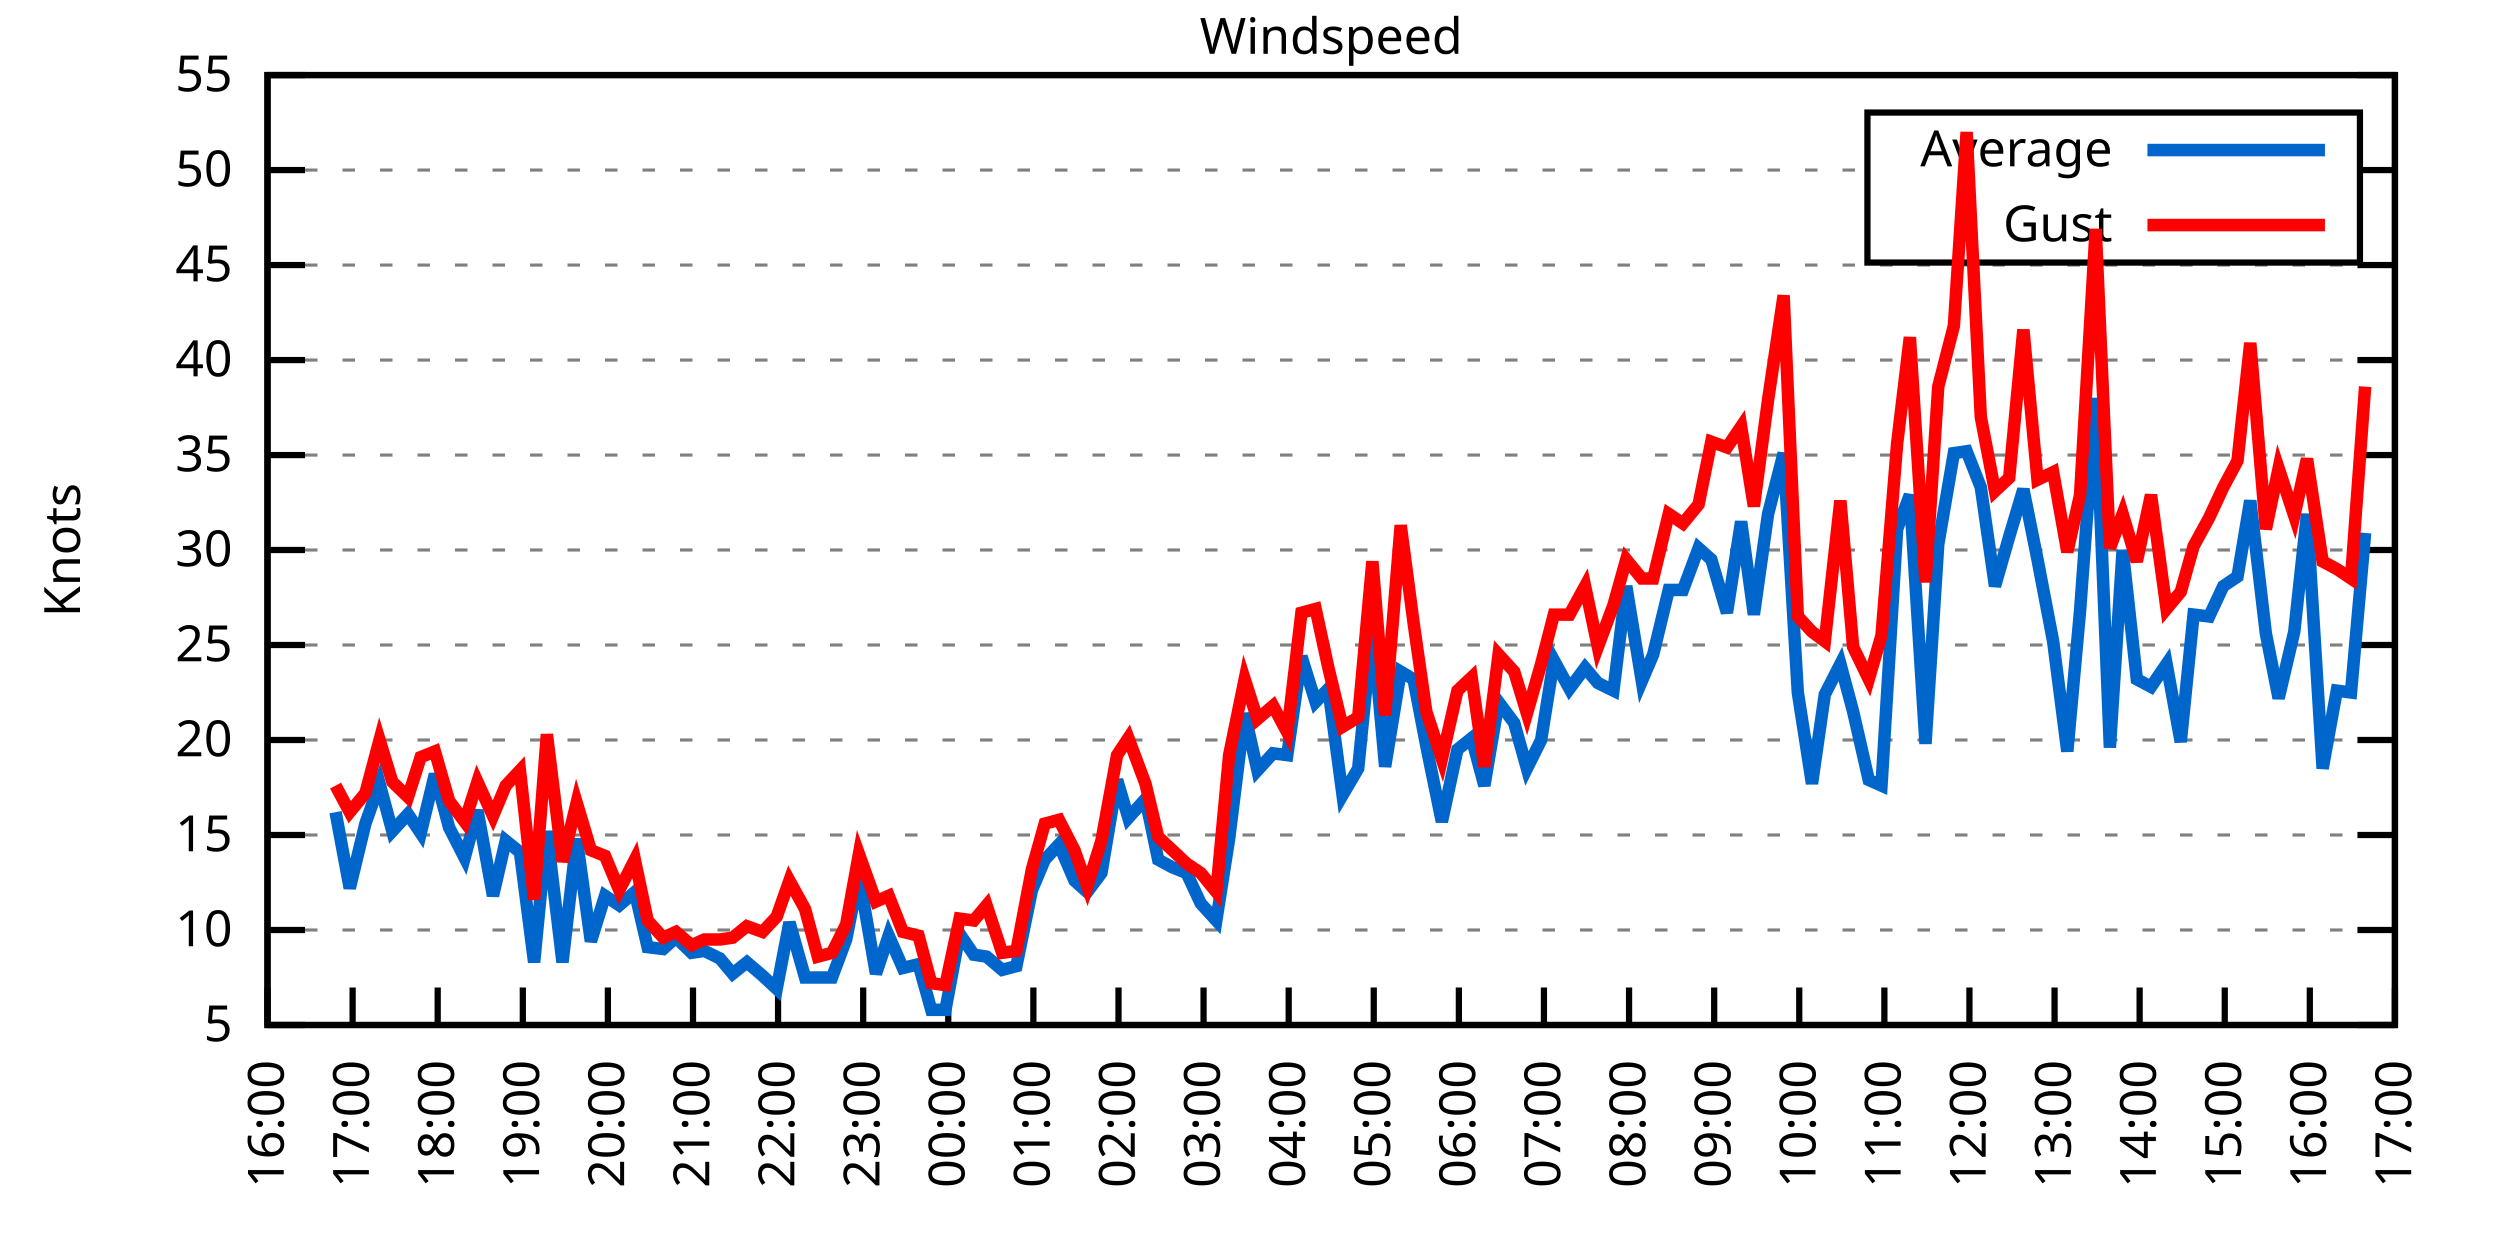
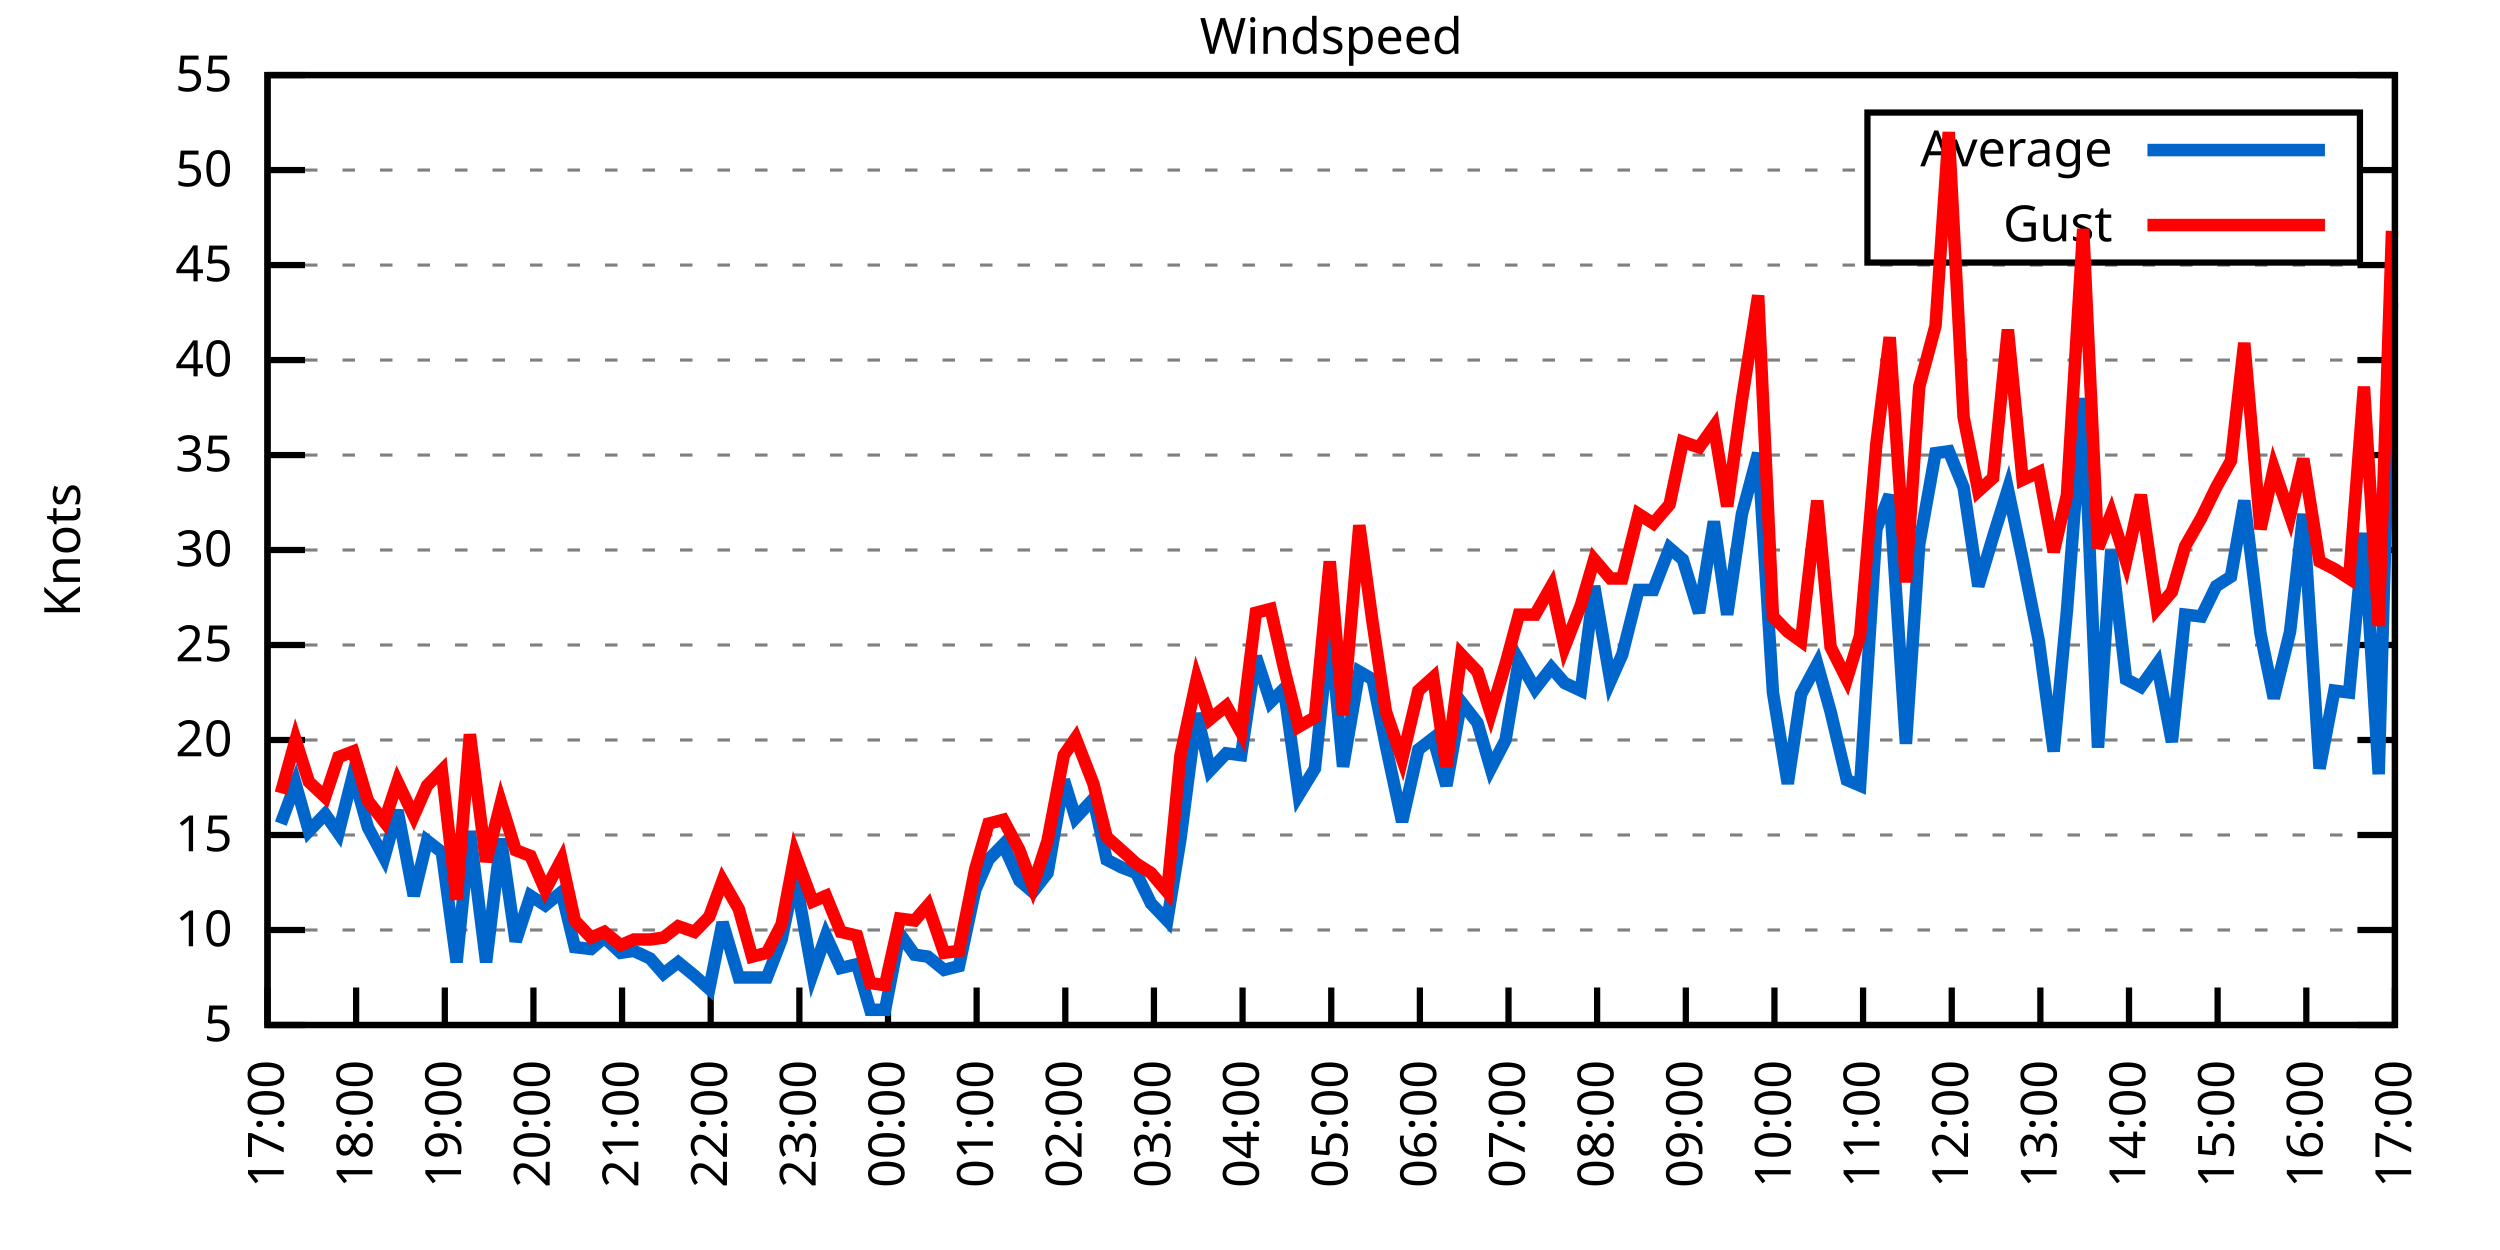
<svg xmlns="http://www.w3.org/2000/svg" xmlns:xlink="http://www.w3.org/1999/xlink" width="400" height="200" viewBox="0 0 400 200">
  <g id="gnuplot_canvas">
    <rect x="0" y="0" width="400" height="200" fill="none" />
    <defs>
      <circle id="gpDot" r="0.5" stroke-width="0.5" stroke="currentColor" />
      <path id="gpPt0" stroke-width="0.333" stroke="currentColor" d="M-1,0 h2 M0,-1 v2" />
      <path id="gpPt1" stroke-width="0.333" stroke="currentColor" d="M-1,-1 L1,1 M1,-1 L-1,1" />
      <path id="gpPt2" stroke-width="0.333" stroke="currentColor" d="M-1,0 L1,0 M0,-1 L0,1 M-1,-1 L1,1 M-1,1 L1,-1" />
      <rect id="gpPt3" stroke-width="0.333" stroke="currentColor" x="-1" y="-1" width="2" height="2" />
      <rect id="gpPt4" stroke-width="0.333" stroke="currentColor" fill="currentColor" x="-1" y="-1" width="2" height="2" />
      <circle id="gpPt5" stroke-width="0.333" stroke="currentColor" cx="0" cy="0" r="1" />
      <use xlink:href="#gpPt5" id="gpPt6" fill="currentColor" stroke="none" />
      <path id="gpPt7" stroke-width="0.333" stroke="currentColor" d="M0,-1.33 L-1.33,0.67 L1.33,0.67 z" />
      <use xlink:href="#gpPt7" id="gpPt8" fill="currentColor" stroke="none" />
      <use xlink:href="#gpPt7" id="gpPt9" stroke="currentColor" transform="rotate(180)" />
      <use xlink:href="#gpPt9" id="gpPt10" fill="currentColor" stroke="none" />
      <use xlink:href="#gpPt3" id="gpPt11" stroke="currentColor" transform="rotate(45)" />
      <use xlink:href="#gpPt11" id="gpPt12" fill="currentColor" stroke="none" />
      <path id="gpPt13" stroke-width="0.333" stroke="currentColor" d="M0,1.330 L1.265,0.411 L0.782,-1.067 L-0.782,-1.076 L-1.265,0.411 z" />
      <use xlink:href="#gpPt13" id="gpPt14" fill="currentColor" stroke="none" />
      <filter id="textbox" filterUnits="objectBoundingBox" x="0" y="0" height="1" width="1">
        <feFlood flood-color="white" flood-opacity="1" result="bgnd" />
        <feComposite in="SourceGraphic" in2="bgnd" operator="atop" />
      </filter>
      <filter id="greybox" filterUnits="objectBoundingBox" x="0" y="0" height="1" width="1">
        <feFlood flood-color="lightgrey" flood-opacity="1" result="grey" />
        <feComposite in="SourceGraphic" in2="grey" operator="atop" />
      </filter>
    </defs>
    <g fill="none" color="white" stroke="currentColor" stroke-width="1.00" stroke-linecap="butt" stroke-linejoin="miter">
</g>
    <g fill="none" color="black" stroke="currentColor" stroke-width="1.00" stroke-linecap="butt" stroke-linejoin="miter">
      <g stroke="none" shape-rendering="crispEdges">
        <polygon fill="rgb(255, 255, 255)" points="42.80,164.00 383.18,164.00 383.18,12.02 42.80,12.02 " />
      </g>
    </g>
    <g fill="none" color="black" stroke="currentColor" stroke-width="1.00" stroke-linecap="butt" stroke-linejoin="miter">
</g>
    <g fill="none" color="black" stroke="black" stroke-width="0.50" stroke-linecap="butt" stroke-linejoin="miter">
</g>
    <g fill="none" color="gray" stroke="currentColor" stroke-width="0.50" stroke-linecap="butt" stroke-linejoin="miter">
      <path stroke="gray" stroke-dasharray="2,4" class="gridline" d="M42.80,164.00 L383.19,164.00  " />
    </g>
    <g fill="none" color="gray" stroke="gray" stroke-width="1.00" stroke-linecap="butt" stroke-linejoin="miter">
</g>
    <g fill="none" color="black" stroke="currentColor" stroke-width="1.00" stroke-linecap="butt" stroke-linejoin="miter">
      <path stroke="black" d="M42.80,164.00 L48.80,164.00 M383.19,164.00 L377.19,164.00  " />
      <g transform="translate(37.20,166.60)" stroke="none" fill="black" font-family="Sans" font-size="8.00" text-anchor="end">
        <text>
          <tspan font-family="Sans"> 5</tspan>
        </text>
      </g>
    </g>
    <g fill="none" color="black" stroke="currentColor" stroke-width="1.00" stroke-linecap="butt" stroke-linejoin="miter">
</g>
    <g fill="none" color="black" stroke="black" stroke-width="0.50" stroke-linecap="butt" stroke-linejoin="miter">
</g>
    <g fill="none" color="gray" stroke="currentColor" stroke-width="0.50" stroke-linecap="butt" stroke-linejoin="miter">
      <path stroke="gray" stroke-dasharray="2,4" class="gridline" d="M42.80,148.80 L383.19,148.80  " />
    </g>
    <g fill="none" color="gray" stroke="gray" stroke-width="1.00" stroke-linecap="butt" stroke-linejoin="miter">
</g>
    <g fill="none" color="black" stroke="currentColor" stroke-width="1.00" stroke-linecap="butt" stroke-linejoin="miter">
      <path stroke="black" d="M42.80,148.80 L48.80,148.80 M383.19,148.80 L377.19,148.80  " />
      <g transform="translate(37.20,151.40)" stroke="none" fill="black" font-family="Sans" font-size="8.00" text-anchor="end">
        <text>
          <tspan font-family="Sans"> 10</tspan>
        </text>
      </g>
    </g>
    <g fill="none" color="black" stroke="currentColor" stroke-width="1.00" stroke-linecap="butt" stroke-linejoin="miter">
</g>
    <g fill="none" color="black" stroke="black" stroke-width="0.50" stroke-linecap="butt" stroke-linejoin="miter">
</g>
    <g fill="none" color="gray" stroke="currentColor" stroke-width="0.50" stroke-linecap="butt" stroke-linejoin="miter">
      <path stroke="gray" stroke-dasharray="2,4" class="gridline" d="M42.80,133.60 L383.19,133.60  " />
    </g>
    <g fill="none" color="gray" stroke="gray" stroke-width="1.00" stroke-linecap="butt" stroke-linejoin="miter">
</g>
    <g fill="none" color="black" stroke="currentColor" stroke-width="1.00" stroke-linecap="butt" stroke-linejoin="miter">
      <path stroke="black" d="M42.80,133.60 L48.80,133.60 M383.19,133.60 L377.19,133.60  " />
      <g transform="translate(37.20,136.20)" stroke="none" fill="black" font-family="Sans" font-size="8.00" text-anchor="end">
        <text>
          <tspan font-family="Sans"> 15</tspan>
        </text>
      </g>
    </g>
    <g fill="none" color="black" stroke="currentColor" stroke-width="1.00" stroke-linecap="butt" stroke-linejoin="miter">
</g>
    <g fill="none" color="black" stroke="black" stroke-width="0.50" stroke-linecap="butt" stroke-linejoin="miter">
</g>
    <g fill="none" color="gray" stroke="currentColor" stroke-width="0.50" stroke-linecap="butt" stroke-linejoin="miter">
      <path stroke="gray" stroke-dasharray="2,4" class="gridline" d="M42.80,118.40 L383.19,118.40  " />
    </g>
    <g fill="none" color="gray" stroke="gray" stroke-width="1.00" stroke-linecap="butt" stroke-linejoin="miter">
</g>
    <g fill="none" color="black" stroke="currentColor" stroke-width="1.00" stroke-linecap="butt" stroke-linejoin="miter">
      <path stroke="black" d="M42.80,118.40 L48.80,118.40 M383.19,118.40 L377.19,118.40  " />
      <g transform="translate(37.20,121.00)" stroke="none" fill="black" font-family="Sans" font-size="8.00" text-anchor="end">
        <text>
          <tspan font-family="Sans"> 20</tspan>
        </text>
      </g>
    </g>
    <g fill="none" color="black" stroke="currentColor" stroke-width="1.00" stroke-linecap="butt" stroke-linejoin="miter">
</g>
    <g fill="none" color="black" stroke="black" stroke-width="0.50" stroke-linecap="butt" stroke-linejoin="miter">
</g>
    <g fill="none" color="gray" stroke="currentColor" stroke-width="0.50" stroke-linecap="butt" stroke-linejoin="miter">
      <path stroke="gray" stroke-dasharray="2,4" class="gridline" d="M42.80,103.20 L383.19,103.20  " />
    </g>
    <g fill="none" color="gray" stroke="gray" stroke-width="1.00" stroke-linecap="butt" stroke-linejoin="miter">
</g>
    <g fill="none" color="black" stroke="currentColor" stroke-width="1.00" stroke-linecap="butt" stroke-linejoin="miter">
      <path stroke="black" d="M42.80,103.20 L48.80,103.20 M383.19,103.20 L377.19,103.20  " />
      <g transform="translate(37.20,105.80)" stroke="none" fill="black" font-family="Sans" font-size="8.00" text-anchor="end">
        <text>
          <tspan font-family="Sans"> 25</tspan>
        </text>
      </g>
    </g>
    <g fill="none" color="black" stroke="currentColor" stroke-width="1.00" stroke-linecap="butt" stroke-linejoin="miter">
</g>
    <g fill="none" color="black" stroke="black" stroke-width="0.50" stroke-linecap="butt" stroke-linejoin="miter">
</g>
    <g fill="none" color="gray" stroke="currentColor" stroke-width="0.50" stroke-linecap="butt" stroke-linejoin="miter">
      <path stroke="gray" stroke-dasharray="2,4" class="gridline" d="M42.80,88.00 L383.19,88.00  " />
    </g>
    <g fill="none" color="gray" stroke="gray" stroke-width="1.00" stroke-linecap="butt" stroke-linejoin="miter">
</g>
    <g fill="none" color="black" stroke="currentColor" stroke-width="1.00" stroke-linecap="butt" stroke-linejoin="miter">
      <path stroke="black" d="M42.80,88.00 L48.80,88.00 M383.19,88.00 L377.19,88.00  " />
      <g transform="translate(37.20,90.60)" stroke="none" fill="black" font-family="Sans" font-size="8.00" text-anchor="end">
        <text>
          <tspan font-family="Sans"> 30</tspan>
        </text>
      </g>
    </g>
    <g fill="none" color="black" stroke="currentColor" stroke-width="1.00" stroke-linecap="butt" stroke-linejoin="miter">
</g>
    <g fill="none" color="black" stroke="black" stroke-width="0.50" stroke-linecap="butt" stroke-linejoin="miter">
</g>
    <g fill="none" color="gray" stroke="currentColor" stroke-width="0.50" stroke-linecap="butt" stroke-linejoin="miter">
      <path stroke="gray" stroke-dasharray="2,4" class="gridline" d="M42.80,72.81 L383.19,72.81  " />
    </g>
    <g fill="none" color="gray" stroke="gray" stroke-width="1.00" stroke-linecap="butt" stroke-linejoin="miter">
</g>
    <g fill="none" color="black" stroke="currentColor" stroke-width="1.00" stroke-linecap="butt" stroke-linejoin="miter">
      <path stroke="black" d="M42.80,72.81 L48.80,72.81 M383.19,72.81 L377.19,72.81  " />
      <g transform="translate(37.20,75.41)" stroke="none" fill="black" font-family="Sans" font-size="8.00" text-anchor="end">
        <text>
          <tspan font-family="Sans"> 35</tspan>
        </text>
      </g>
    </g>
    <g fill="none" color="black" stroke="currentColor" stroke-width="1.00" stroke-linecap="butt" stroke-linejoin="miter">
</g>
    <g fill="none" color="black" stroke="black" stroke-width="0.50" stroke-linecap="butt" stroke-linejoin="miter">
</g>
    <g fill="none" color="gray" stroke="currentColor" stroke-width="0.50" stroke-linecap="butt" stroke-linejoin="miter">
      <path stroke="gray" stroke-dasharray="2,4" class="gridline" d="M42.80,57.61 L383.19,57.61  " />
    </g>
    <g fill="none" color="gray" stroke="gray" stroke-width="1.00" stroke-linecap="butt" stroke-linejoin="miter">
</g>
    <g fill="none" color="black" stroke="currentColor" stroke-width="1.00" stroke-linecap="butt" stroke-linejoin="miter">
      <path stroke="black" d="M42.80,57.61 L48.80,57.61 M383.19,57.61 L377.19,57.61  " />
      <g transform="translate(37.20,60.21)" stroke="none" fill="black" font-family="Sans" font-size="8.00" text-anchor="end">
        <text>
          <tspan font-family="Sans"> 40</tspan>
        </text>
      </g>
    </g>
    <g fill="none" color="black" stroke="currentColor" stroke-width="1.00" stroke-linecap="butt" stroke-linejoin="miter">
</g>
    <g fill="none" color="black" stroke="black" stroke-width="0.50" stroke-linecap="butt" stroke-linejoin="miter">
</g>
    <g fill="none" color="gray" stroke="currentColor" stroke-width="0.50" stroke-linecap="butt" stroke-linejoin="miter">
      <path stroke="gray" stroke-dasharray="2,4" class="gridline" d="M42.80,42.41 L383.19,42.41  " />
    </g>
    <g fill="none" color="gray" stroke="gray" stroke-width="1.00" stroke-linecap="butt" stroke-linejoin="miter">
</g>
    <g fill="none" color="black" stroke="currentColor" stroke-width="1.00" stroke-linecap="butt" stroke-linejoin="miter">
      <path stroke="black" d="M42.80,42.41 L48.80,42.41 M383.19,42.41 L377.19,42.41  " />
      <g transform="translate(37.20,45.01)" stroke="none" fill="black" font-family="Sans" font-size="8.00" text-anchor="end">
        <text>
          <tspan font-family="Sans"> 45</tspan>
        </text>
      </g>
    </g>
    <g fill="none" color="black" stroke="currentColor" stroke-width="1.00" stroke-linecap="butt" stroke-linejoin="miter">
</g>
    <g fill="none" color="black" stroke="black" stroke-width="0.50" stroke-linecap="butt" stroke-linejoin="miter">
</g>
    <g fill="none" color="gray" stroke="currentColor" stroke-width="0.50" stroke-linecap="butt" stroke-linejoin="miter">
      <path stroke="gray" stroke-dasharray="2,4" class="gridline" d="M42.80,27.21 L298.79,27.21 M377.59,27.21 L383.19,27.21  " />
    </g>
    <g fill="none" color="gray" stroke="gray" stroke-width="1.00" stroke-linecap="butt" stroke-linejoin="miter">
</g>
    <g fill="none" color="black" stroke="currentColor" stroke-width="1.00" stroke-linecap="butt" stroke-linejoin="miter">
      <path stroke="black" d="M42.80,27.21 L48.80,27.21 M383.19,27.21 L377.19,27.21  " />
      <g transform="translate(37.20,29.81)" stroke="none" fill="black" font-family="Sans" font-size="8.00" text-anchor="end">
        <text>
          <tspan font-family="Sans"> 50</tspan>
        </text>
      </g>
    </g>
    <g fill="none" color="black" stroke="currentColor" stroke-width="1.00" stroke-linecap="butt" stroke-linejoin="miter">
</g>
    <g fill="none" color="black" stroke="black" stroke-width="0.50" stroke-linecap="butt" stroke-linejoin="miter">
</g>
    <g fill="none" color="gray" stroke="currentColor" stroke-width="0.50" stroke-linecap="butt" stroke-linejoin="miter">
      <path stroke="gray" stroke-dasharray="2,4" class="gridline" d="M42.80,12.01 L383.19,12.01  " />
    </g>
    <g fill="none" color="gray" stroke="gray" stroke-width="1.00" stroke-linecap="butt" stroke-linejoin="miter">
</g>
    <g fill="none" color="black" stroke="currentColor" stroke-width="1.00" stroke-linecap="butt" stroke-linejoin="miter">
      <path stroke="black" d="M42.80,12.01 L48.80,12.01 M383.19,12.01 L377.19,12.01  " />
      <g transform="translate(37.20,14.61)" stroke="none" fill="black" font-family="Sans" font-size="8.00" text-anchor="end">
        <text>
          <tspan font-family="Sans"> 55</tspan>
        </text>
      </g>
    </g>
    <g fill="none" color="black" stroke="currentColor" stroke-width="1.00" stroke-linecap="butt" stroke-linejoin="miter">
      <path stroke="black" d="M42.80,164.00 L42.80,158.00  " />
      <g transform="translate(45.40,169.60) rotate(270.00)" stroke="none" fill="black" font-family="Sans" font-size="8.00" text-anchor="end">
        <text>
-           <tspan font-family="Sans">16:00</tspan>
-         </text>
-       </g>
-     </g>
-     <g fill="none" color="black" stroke="currentColor" stroke-width="1.00" stroke-linecap="butt" stroke-linejoin="miter">
-       <path stroke="black" d="M56.42,164.00 L56.42,158.00  " />
-       <g transform="translate(59.02,169.60) rotate(270.00)" stroke="none" fill="black" font-family="Sans" font-size="8.00" text-anchor="end">
-         <text>
          <tspan font-family="Sans">17:00</tspan>
        </text>
      </g>
    </g>
    <g fill="none" color="black" stroke="currentColor" stroke-width="1.00" stroke-linecap="butt" stroke-linejoin="miter">
-       <path stroke="black" d="M70.03,164.00 L70.03,158.00  " />
-       <g transform="translate(72.63,169.60) rotate(270.00)" stroke="none" fill="black" font-family="Sans" font-size="8.00" text-anchor="end">
+       <path stroke="black" d="M56.98,164.00 L56.98,158.00  " />
+       <g transform="translate(59.58,169.60) rotate(270.00)" stroke="none" fill="black" font-family="Sans" font-size="8.00" text-anchor="end">
        <text>
          <tspan font-family="Sans">18:00</tspan>
        </text>
      </g>
    </g>
    <g fill="none" color="black" stroke="currentColor" stroke-width="1.00" stroke-linecap="butt" stroke-linejoin="miter">
-       <path stroke="black" d="M83.65,164.00 L83.65,158.00  " />
-       <g transform="translate(86.25,169.60) rotate(270.00)" stroke="none" fill="black" font-family="Sans" font-size="8.00" text-anchor="end">
+       <path stroke="black" d="M71.17,164.00 L71.17,158.00  " />
+       <g transform="translate(73.77,169.60) rotate(270.00)" stroke="none" fill="black" font-family="Sans" font-size="8.00" text-anchor="end">
        <text>
          <tspan font-family="Sans">19:00</tspan>
        </text>
      </g>
    </g>
    <g fill="none" color="black" stroke="currentColor" stroke-width="1.00" stroke-linecap="butt" stroke-linejoin="miter">
-       <path stroke="black" d="M97.26,164.00 L97.26,158.00  " />
-       <g transform="translate(99.86,169.60) rotate(270.00)" stroke="none" fill="black" font-family="Sans" font-size="8.00" text-anchor="end">
+       <path stroke="black" d="M85.35,164.00 L85.35,158.00  " />
+       <g transform="translate(87.95,169.60) rotate(270.00)" stroke="none" fill="black" font-family="Sans" font-size="8.00" text-anchor="end">
        <text>
          <tspan font-family="Sans">20:00</tspan>
        </text>
      </g>
    </g>
    <g fill="none" color="black" stroke="currentColor" stroke-width="1.00" stroke-linecap="butt" stroke-linejoin="miter">
-       <path stroke="black" d="M110.88,164.00 L110.88,158.00  " />
-       <g transform="translate(113.48,169.60) rotate(270.00)" stroke="none" fill="black" font-family="Sans" font-size="8.00" text-anchor="end">
+       <path stroke="black" d="M99.53,164.00 L99.53,158.00  " />
+       <g transform="translate(102.13,169.60) rotate(270.00)" stroke="none" fill="black" font-family="Sans" font-size="8.00" text-anchor="end">
        <text>
          <tspan font-family="Sans">21:00</tspan>
        </text>
      </g>
    </g>
    <g fill="none" color="black" stroke="currentColor" stroke-width="1.00" stroke-linecap="butt" stroke-linejoin="miter">
-       <path stroke="black" d="M124.49,164.00 L124.49,158.00  " />
-       <g transform="translate(127.09,169.60) rotate(270.00)" stroke="none" fill="black" font-family="Sans" font-size="8.00" text-anchor="end">
+       <path stroke="black" d="M113.71,164.00 L113.71,158.00  " />
+       <g transform="translate(116.31,169.60) rotate(270.00)" stroke="none" fill="black" font-family="Sans" font-size="8.00" text-anchor="end">
        <text>
          <tspan font-family="Sans">22:00</tspan>
        </text>
      </g>
    </g>
    <g fill="none" color="black" stroke="currentColor" stroke-width="1.00" stroke-linecap="butt" stroke-linejoin="miter">
-       <path stroke="black" d="M138.11,164.00 L138.11,158.00  " />
-       <g transform="translate(140.71,169.60) rotate(270.00)" stroke="none" fill="black" font-family="Sans" font-size="8.00" text-anchor="end">
+       <path stroke="black" d="M127.90,164.00 L127.90,158.00  " />
+       <g transform="translate(130.50,169.60) rotate(270.00)" stroke="none" fill="black" font-family="Sans" font-size="8.00" text-anchor="end">
        <text>
          <tspan font-family="Sans">23:00</tspan>
        </text>
      </g>
    </g>
    <g fill="none" color="black" stroke="currentColor" stroke-width="1.00" stroke-linecap="butt" stroke-linejoin="miter">
-       <path stroke="black" d="M151.72,164.00 L151.72,158.00  " />
-       <g transform="translate(154.32,169.60) rotate(270.00)" stroke="none" fill="black" font-family="Sans" font-size="8.00" text-anchor="end">
+       <path stroke="black" d="M142.08,164.00 L142.08,158.00  " />
+       <g transform="translate(144.68,169.60) rotate(270.00)" stroke="none" fill="black" font-family="Sans" font-size="8.00" text-anchor="end">
        <text>
          <tspan font-family="Sans">00:00</tspan>
        </text>
      </g>
    </g>
    <g fill="none" color="black" stroke="currentColor" stroke-width="1.00" stroke-linecap="butt" stroke-linejoin="miter">
-       <path stroke="black" d="M165.34,164.00 L165.34,158.00  " />
-       <g transform="translate(167.94,169.60) rotate(270.00)" stroke="none" fill="black" font-family="Sans" font-size="8.00" text-anchor="end">
+       <path stroke="black" d="M156.26,164.00 L156.26,158.00  " />
+       <g transform="translate(158.86,169.60) rotate(270.00)" stroke="none" fill="black" font-family="Sans" font-size="8.00" text-anchor="end">
        <text>
          <tspan font-family="Sans">01:00</tspan>
        </text>
      </g>
    </g>
    <g fill="none" color="black" stroke="currentColor" stroke-width="1.00" stroke-linecap="butt" stroke-linejoin="miter">
-       <path stroke="black" d="M178.96,164.00 L178.96,158.00  " />
-       <g transform="translate(181.56,169.60) rotate(270.00)" stroke="none" fill="black" font-family="Sans" font-size="8.00" text-anchor="end">
+       <path stroke="black" d="M170.45,164.00 L170.45,158.00  " />
+       <g transform="translate(173.05,169.60) rotate(270.00)" stroke="none" fill="black" font-family="Sans" font-size="8.00" text-anchor="end">
        <text>
          <tspan font-family="Sans">02:00</tspan>
        </text>
      </g>
    </g>
    <g fill="none" color="black" stroke="currentColor" stroke-width="1.00" stroke-linecap="butt" stroke-linejoin="miter">
-       <path stroke="black" d="M192.57,164.00 L192.57,158.00  " />
-       <g transform="translate(195.17,169.60) rotate(270.00)" stroke="none" fill="black" font-family="Sans" font-size="8.00" text-anchor="end">
+       <path stroke="black" d="M184.63,164.00 L184.63,158.00  " />
+       <g transform="translate(187.23,169.60) rotate(270.00)" stroke="none" fill="black" font-family="Sans" font-size="8.00" text-anchor="end">
        <text>
          <tspan font-family="Sans">03:00</tspan>
        </text>
      </g>
    </g>
    <g fill="none" color="black" stroke="currentColor" stroke-width="1.00" stroke-linecap="butt" stroke-linejoin="miter">
-       <path stroke="black" d="M206.19,164.00 L206.19,158.00  " />
-       <g transform="translate(208.79,169.60) rotate(270.00)" stroke="none" fill="black" font-family="Sans" font-size="8.00" text-anchor="end">
+       <path stroke="black" d="M198.81,164.00 L198.81,158.00  " />
+       <g transform="translate(201.41,169.60) rotate(270.00)" stroke="none" fill="black" font-family="Sans" font-size="8.00" text-anchor="end">
        <text>
          <tspan font-family="Sans">04:00</tspan>
        </text>
      </g>
    </g>
    <g fill="none" color="black" stroke="currentColor" stroke-width="1.00" stroke-linecap="butt" stroke-linejoin="miter">
-       <path stroke="black" d="M219.80,164.00 L219.80,158.00  " />
-       <g transform="translate(222.40,169.60) rotate(270.00)" stroke="none" fill="black" font-family="Sans" font-size="8.00" text-anchor="end">
+       <path stroke="black" d="M213.00,164.00 L213.00,158.00  " />
+       <g transform="translate(215.60,169.60) rotate(270.00)" stroke="none" fill="black" font-family="Sans" font-size="8.00" text-anchor="end">
        <text>
          <tspan font-family="Sans">05:00</tspan>
        </text>
      </g>
    </g>
    <g fill="none" color="black" stroke="currentColor" stroke-width="1.00" stroke-linecap="butt" stroke-linejoin="miter">
-       <path stroke="black" d="M233.42,164.00 L233.42,158.00  " />
-       <g transform="translate(236.02,169.60) rotate(270.00)" stroke="none" fill="black" font-family="Sans" font-size="8.00" text-anchor="end">
+       <path stroke="black" d="M227.18,164.00 L227.18,158.00  " />
+       <g transform="translate(229.78,169.60) rotate(270.00)" stroke="none" fill="black" font-family="Sans" font-size="8.00" text-anchor="end">
        <text>
          <tspan font-family="Sans">06:00</tspan>
        </text>
      </g>
    </g>
    <g fill="none" color="black" stroke="currentColor" stroke-width="1.00" stroke-linecap="butt" stroke-linejoin="miter">
-       <path stroke="black" d="M247.03,164.00 L247.03,158.00  " />
-       <g transform="translate(249.63,169.60) rotate(270.00)" stroke="none" fill="black" font-family="Sans" font-size="8.00" text-anchor="end">
+       <path stroke="black" d="M241.36,164.00 L241.36,158.00  " />
+       <g transform="translate(243.96,169.60) rotate(270.00)" stroke="none" fill="black" font-family="Sans" font-size="8.00" text-anchor="end">
        <text>
          <tspan font-family="Sans">07:00</tspan>
        </text>
      </g>
    </g>
    <g fill="none" color="black" stroke="currentColor" stroke-width="1.00" stroke-linecap="butt" stroke-linejoin="miter">
-       <path stroke="black" d="M260.65,164.00 L260.65,158.00  " />
-       <g transform="translate(263.25,169.60) rotate(270.00)" stroke="none" fill="black" font-family="Sans" font-size="8.00" text-anchor="end">
+       <path stroke="black" d="M255.54,164.00 L255.54,158.00  " />
+       <g transform="translate(258.14,169.60) rotate(270.00)" stroke="none" fill="black" font-family="Sans" font-size="8.00" text-anchor="end">
        <text>
          <tspan font-family="Sans">08:00</tspan>
        </text>
      </g>
    </g>
    <g fill="none" color="black" stroke="currentColor" stroke-width="1.00" stroke-linecap="butt" stroke-linejoin="miter">
-       <path stroke="black" d="M274.27,164.00 L274.27,158.00  " />
-       <g transform="translate(276.87,169.60) rotate(270.00)" stroke="none" fill="black" font-family="Sans" font-size="8.00" text-anchor="end">
+       <path stroke="black" d="M269.73,164.00 L269.73,158.00  " />
+       <g transform="translate(272.33,169.60) rotate(270.00)" stroke="none" fill="black" font-family="Sans" font-size="8.00" text-anchor="end">
        <text>
          <tspan font-family="Sans">09:00</tspan>
        </text>
      </g>
    </g>
    <g fill="none" color="black" stroke="currentColor" stroke-width="1.00" stroke-linecap="butt" stroke-linejoin="miter">
-       <path stroke="black" d="M287.88,164.00 L287.88,158.00  " />
-       <g transform="translate(290.48,169.60) rotate(270.00)" stroke="none" fill="black" font-family="Sans" font-size="8.00" text-anchor="end">
+       <path stroke="black" d="M283.91,164.00 L283.91,158.00  " />
+       <g transform="translate(286.51,169.60) rotate(270.00)" stroke="none" fill="black" font-family="Sans" font-size="8.00" text-anchor="end">
        <text>
          <tspan font-family="Sans">10:00</tspan>
        </text>
      </g>
    </g>
    <g fill="none" color="black" stroke="currentColor" stroke-width="1.00" stroke-linecap="butt" stroke-linejoin="miter">
-       <path stroke="black" d="M301.50,164.00 L301.50,158.00  " />
-       <g transform="translate(304.10,169.60) rotate(270.00)" stroke="none" fill="black" font-family="Sans" font-size="8.00" text-anchor="end">
+       <path stroke="black" d="M298.09,164.00 L298.09,158.00  " />
+       <g transform="translate(300.69,169.60) rotate(270.00)" stroke="none" fill="black" font-family="Sans" font-size="8.00" text-anchor="end">
        <text>
          <tspan font-family="Sans">11:00</tspan>
        </text>
      </g>
    </g>
    <g fill="none" color="black" stroke="currentColor" stroke-width="1.00" stroke-linecap="butt" stroke-linejoin="miter">
-       <path stroke="black" d="M315.11,164.00 L315.11,158.00  " />
-       <g transform="translate(317.71,169.60) rotate(270.00)" stroke="none" fill="black" font-family="Sans" font-size="8.00" text-anchor="end">
+       <path stroke="black" d="M312.28,164.00 L312.28,158.00  " />
+       <g transform="translate(314.88,169.60) rotate(270.00)" stroke="none" fill="black" font-family="Sans" font-size="8.00" text-anchor="end">
        <text>
          <tspan font-family="Sans">12:00</tspan>
        </text>
      </g>
    </g>
    <g fill="none" color="black" stroke="currentColor" stroke-width="1.00" stroke-linecap="butt" stroke-linejoin="miter">
-       <path stroke="black" d="M328.73,164.00 L328.73,158.00  " />
-       <g transform="translate(331.33,169.60) rotate(270.00)" stroke="none" fill="black" font-family="Sans" font-size="8.00" text-anchor="end">
+       <path stroke="black" d="M326.46,164.00 L326.46,158.00  " />
+       <g transform="translate(329.06,169.60) rotate(270.00)" stroke="none" fill="black" font-family="Sans" font-size="8.00" text-anchor="end">
        <text>
          <tspan font-family="Sans">13:00</tspan>
        </text>
      </g>
    </g>
    <g fill="none" color="black" stroke="currentColor" stroke-width="1.00" stroke-linecap="butt" stroke-linejoin="miter">
-       <path stroke="black" d="M342.34,164.00 L342.34,158.00  " />
-       <g transform="translate(344.94,169.60) rotate(270.00)" stroke="none" fill="black" font-family="Sans" font-size="8.00" text-anchor="end">
+       <path stroke="black" d="M340.64,164.00 L340.64,158.00  " />
+       <g transform="translate(343.24,169.60) rotate(270.00)" stroke="none" fill="black" font-family="Sans" font-size="8.00" text-anchor="end">
        <text>
          <tspan font-family="Sans">14:00</tspan>
        </text>
      </g>
    </g>
    <g fill="none" color="black" stroke="currentColor" stroke-width="1.00" stroke-linecap="butt" stroke-linejoin="miter">
-       <path stroke="black" d="M355.96,164.00 L355.96,158.00  " />
-       <g transform="translate(358.56,169.60) rotate(270.00)" stroke="none" fill="black" font-family="Sans" font-size="8.00" text-anchor="end">
+       <path stroke="black" d="M354.82,164.00 L354.82,158.00  " />
+       <g transform="translate(357.42,169.60) rotate(270.00)" stroke="none" fill="black" font-family="Sans" font-size="8.00" text-anchor="end">
        <text>
          <tspan font-family="Sans">15:00</tspan>
        </text>
      </g>
    </g>
    <g fill="none" color="black" stroke="currentColor" stroke-width="1.00" stroke-linecap="butt" stroke-linejoin="miter">
-       <path stroke="black" d="M369.57,164.00 L369.57,158.00  " />
-       <g transform="translate(372.17,169.60) rotate(270.00)" stroke="none" fill="black" font-family="Sans" font-size="8.00" text-anchor="end">
+       <path stroke="black" d="M369.01,164.00 L369.01,158.00  " />
+       <g transform="translate(371.61,169.60) rotate(270.00)" stroke="none" fill="black" font-family="Sans" font-size="8.00" text-anchor="end">
        <text>
          <tspan font-family="Sans">16:00</tspan>
        </text>
      </g>
    </g>
    <g fill="none" color="black" stroke="currentColor" stroke-width="1.00" stroke-linecap="butt" stroke-linejoin="miter">
      <path stroke="black" d="M383.19,164.00 L383.19,158.00  " />
      <g transform="translate(385.79,169.60) rotate(270.00)" stroke="none" fill="black" font-family="Sans" font-size="8.00" text-anchor="end">
        <text>
          <tspan font-family="Sans">17:00</tspan>
        </text>
      </g>
    </g>
    <g fill="none" color="black" stroke="currentColor" stroke-width="1.00" stroke-linecap="butt" stroke-linejoin="miter">
</g>
    <g fill="none" color="black" stroke="currentColor" stroke-width="1.00" stroke-linecap="butt" stroke-linejoin="miter">
      <path stroke="black" d="M42.80,12.01 L42.80,164.00 L383.19,164.00 L383.19,12.01 L42.80,12.01 Z  " />
    </g>
    <g fill="none" color="black" stroke="currentColor" stroke-width="1.00" stroke-linecap="butt" stroke-linejoin="miter">
</g>
    <g fill="none" color="black" stroke="currentColor" stroke-width="1.00" stroke-linecap="butt" stroke-linejoin="miter">
      <path stroke="black" d="M298.79,42.01 L298.79,18.01 L377.59,18.01 L377.59,42.01 L298.79,42.01 Z  " />
    </g>
    <g id="Windspeed_plot_1">
      <g fill="none" color="white" stroke="black" stroke-width="2.00" stroke-linecap="butt" stroke-linejoin="miter">
</g>
      <g fill="none" color="black" stroke="currentColor" stroke-width="2.00" stroke-linecap="butt" stroke-linejoin="miter">
        <g transform="translate(337.99,26.61)" stroke="none" fill="black" font-family="Sans" font-size="8.00" text-anchor="end">
          <text>
            <tspan font-family="Sans">Average</tspan>
          </text>
        </g>
      </g>
      <g fill="none" color="black" stroke="currentColor" stroke-width="2.00" stroke-linecap="butt" stroke-linejoin="miter">
-         <path stroke="rgb(  0, 102, 204)" d="M343.59,24.01 L371.99,24.01 M53.69,129.95 L55.96,142.11 L58.46,131.78 L60.73,125.39 L62.77,132.99 L65.27,130.26   L67.31,133.30 L69.58,123.87 L71.85,132.39 L74.34,137.25 L76.39,129.65 L78.88,143.33 L80.92,134.51 L83.19,136.34   L85.46,153.97 L87.50,132.99 L90.00,153.97 L92.27,134.21 L94.54,150.62 L96.81,143.33 L99.08,144.85 L101.57,142.72   L103.62,151.54 L106.11,151.84 L108.15,150.02 L110.65,152.45 L112.69,152.14 L115.19,153.36 L117.23,155.79 L119.50,153.97   L122.00,156.10 L124.27,158.22 L126.31,147.59 L128.81,156.40 L130.85,156.40 L133.12,156.40 L135.39,150.32 L137.43,139.99   L140.15,155.79 L142.19,149.71 L144.46,154.88 L146.96,154.27 L149.00,161.57 L151.27,161.57 L153.54,149.41 L155.81,152.75   L157.85,153.06 L160.35,155.18 L162.62,154.58 L165.11,142.42 L167.16,137.55 L169.43,135.12 L171.92,140.90 L173.96,142.72   L176.23,139.68 L178.73,124.79 L180.54,130.87 L183.27,127.83 L185.31,137.55 L187.58,138.77 L189.85,139.68 L192.12,144.55   L194.61,147.28 L196.66,134.21 L199.15,114.15 L201.19,123.27 L203.69,120.53 L205.96,120.83 L208.23,105.03 L210.50,112.32   L212.54,110.20 L214.81,127.22 L217.31,122.96 L219.58,100.16 L221.62,122.66 L224.11,107.46 L226.16,108.68 L228.20,119.31   L230.70,131.47 L233.19,119.92 L235.46,118.10 L237.50,125.70 L239.77,112.32 L242.27,115.67 L244.31,122.96 L246.58,118.40   L248.62,105.64 L251.12,110.20 L253.61,106.85 L255.66,109.28 L258.15,110.50 L260.20,93.78 L262.69,108.98 L264.51,104.72   L267.00,94.39 L269.27,94.39 L271.77,87.70 L273.81,89.52 L276.31,98.04 L278.58,83.45 L280.62,98.34 L282.89,82.23   L285.38,72.50 L287.65,110.80 L289.92,125.39 L291.97,111.11 L294.46,106.24 L296.50,113.84 L299.00,124.79 L301.04,125.70   L303.54,84.66 L305.58,79.19 L308.08,119.01 L310.12,87.09 L312.62,72.50 L314.66,72.20 L316.93,77.97 L319.20,93.78   L321.47,85.88 L323.74,78.28 L326.00,89.52 L328.50,102.60 L330.77,120.23 L332.81,97.73 L335.31,63.69 L337.58,119.62   L339.62,88.00 L341.89,108.68 L344.16,109.89 L346.65,106.24 L348.92,118.71 L350.97,98.34 L353.46,98.64 L355.73,93.78   L358.00,92.26 L360.04,80.10 L362.54,101.38 L364.58,111.72 L367.08,101.08 L369.12,82.23 L371.62,122.96 L373.89,110.50   L376.16,110.80 L378.42,85.27  " />
+         <path stroke="rgb(  0, 102, 204)" d="M343.59,24.01 L371.99,24.01 M44.93,131.78 L47.29,125.39 L49.42,132.99 L52.02,130.26 L54.15,133.30 L56.51,123.87   L58.87,132.39 L61.47,137.25 L63.60,129.65 L66.20,143.33 L68.33,134.51 L70.69,136.34 L73.06,153.97 L75.18,132.99   L77.78,153.97 L80.15,134.21 L82.51,150.62 L84.88,143.33 L87.24,144.85 L89.84,142.72 L91.97,151.54 L94.57,151.84   L96.70,150.02 L99.30,152.45 L101.42,152.14 L104.02,153.36 L106.15,155.79 L108.51,153.97 L111.11,156.10 L113.48,158.22   L115.61,147.59 L118.21,156.40 L120.33,156.40 L122.70,156.40 L125.06,150.32 L127.19,139.99 L130.02,155.79 L132.15,149.71   L134.52,154.88 L137.12,154.27 L139.24,161.57 L141.61,161.57 L143.97,149.41 L146.34,152.75 L148.46,153.06 L151.06,155.18   L153.43,154.58 L156.03,142.42 L158.15,137.55 L160.52,135.12 L163.12,140.90 L165.25,142.72 L167.61,139.68 L170.21,124.79   L172.10,130.87 L174.94,127.83 L177.06,137.55 L179.43,138.77 L181.79,139.68 L184.16,144.55 L186.76,147.28 L188.88,134.21   L191.48,114.15 L193.61,123.27 L196.21,120.53 L198.58,120.83 L200.94,105.03 L203.30,112.32 L205.43,110.20 L207.79,127.22   L210.39,122.96 L212.76,100.16 L214.89,122.66 L217.49,107.46 L219.61,108.68 L221.74,119.31 L224.34,131.47 L226.94,119.92   L229.31,118.10 L231.43,125.70 L233.80,112.32 L236.40,115.67 L238.52,122.96 L240.89,118.40 L243.02,105.64 L245.62,110.20   L248.22,106.85 L250.34,109.28 L252.94,110.50 L255.07,93.78 L257.67,108.98 L259.56,104.72 L262.16,94.39 L264.53,94.39   L267.13,87.70 L269.25,89.52 L271.85,98.04 L274.22,83.45 L276.35,98.34 L278.71,82.23 L281.31,72.50 L283.67,110.80   L286.04,125.39 L288.16,111.11 L290.76,106.24 L292.89,113.84 L295.49,124.79 L297.62,125.70 L300.22,84.66 L302.35,79.19   L304.95,119.01 L307.08,87.09 L309.68,72.50 L311.80,72.20 L314.17,77.97 L316.53,93.78 L318.89,85.88 L321.26,78.28   L323.62,89.52 L326.22,102.60 L328.59,120.23 L330.71,97.73 L333.31,63.69 L335.68,119.62 L337.80,88.00 L340.17,108.68   L342.53,109.89 L345.13,106.24 L347.50,118.71 L349.62,98.34 L352.22,98.64 L354.59,93.78 L356.95,92.26 L359.08,80.10   L361.68,101.38 L363.81,111.72 L366.41,101.08 L368.53,82.23 L371.13,122.96 L373.50,110.50 L375.86,110.80 L378.23,85.27   L380.59,123.87 L382.72,48.49  " />
      </g>
    </g>
    <g id="Windspeed_plot_2">
      <g fill="none" color="black" stroke="currentColor" stroke-width="2.00" stroke-linecap="butt" stroke-linejoin="miter">
        <g transform="translate(337.99,38.61)" stroke="none" fill="black" font-family="Sans" font-size="8.00" text-anchor="end">
          <text>
            <tspan font-family="Sans">Gust</tspan>
          </text>
        </g>
      </g>
      <g fill="none" color="black" stroke="currentColor" stroke-width="2.00" stroke-linecap="butt" stroke-linejoin="miter">
-         <path stroke="rgb(255,   0,   0)" d="M343.59,36.01 L371.99,36.01 M53.69,125.70 L55.96,129.95 L58.46,126.91 L60.73,118.40 L62.77,125.09 L65.27,127.52   L67.31,121.14 L69.58,120.23 L71.85,128.13 L74.34,131.47 L76.39,125.09 L78.88,130.56 L80.92,125.70 L83.19,123.27   L85.46,143.94 L87.50,117.49 L90.00,137.86 L92.27,128.43 L94.54,136.03 L96.81,136.95 L99.08,142.42 L101.57,137.55   L103.62,147.28 L106.11,150.02 L108.15,149.10 L110.65,151.23 L112.69,150.32 L115.19,150.32 L117.23,150.02 L119.50,148.19   L122.00,149.10 L124.27,146.67 L126.31,140.90 L128.81,145.46 L130.85,153.06 L133.12,152.45 L135.39,147.89 L137.43,136.64   L140.15,144.24 L142.19,143.33 L144.46,149.10 L146.96,149.71 L149.00,157.31 L151.27,157.62 L153.54,146.98 L155.81,147.28   L157.85,144.85 L160.35,152.45 L162.62,152.14 L165.11,139.07 L167.16,131.78 L169.43,131.17 L171.92,136.03 L173.96,141.81   L176.23,134.51 L178.73,120.83 L180.54,118.10 L183.27,125.39 L185.31,133.91 L187.58,136.03 L189.85,138.16 L192.12,139.68   L194.61,142.72 L196.66,120.83 L199.15,108.68 L201.19,115.06 L203.69,112.93 L205.96,117.19 L208.23,98.04 L210.50,97.43   L212.54,106.85 L214.81,116.28 L217.31,114.76 L219.58,89.83 L221.62,114.45 L224.11,84.05 L226.16,99.56 L228.20,113.84   L230.70,121.44 L233.19,110.50 L235.46,108.37 L237.50,122.66 L239.77,104.72 L242.27,107.46 L244.31,114.15 L246.58,106.24   L248.62,98.34 L251.12,98.34 L253.61,93.78 L255.66,103.51 L258.15,96.82 L260.20,89.52 L262.69,92.56 L264.51,92.56   L267.00,82.23 L269.27,83.75 L271.77,80.71 L273.81,70.68 L276.31,71.59 L278.58,68.25 L280.62,81.01 L282.89,63.99   L285.38,47.27 L287.65,98.64 L289.92,101.08 L291.97,102.60 L294.46,80.10 L296.50,103.51 L299.00,108.68 L301.04,101.68   L303.54,70.98 L305.58,53.96 L308.08,93.17 L310.12,61.86 L312.62,52.14 L314.66,21.13 L316.93,66.73 L319.20,78.58   L321.47,76.45 L323.74,52.74 L326.00,76.76 L328.50,75.54 L330.77,88.31 L332.81,79.19 L335.31,36.63 L337.58,87.70   L339.62,82.23 L341.89,89.83 L344.16,79.19 L346.65,97.43 L348.92,94.69 L350.97,87.40 L353.46,82.84 L355.73,77.97   L358.00,73.72 L360.04,54.87 L362.54,84.66 L364.58,74.93 L367.08,82.53 L369.12,73.41 L371.62,89.83 L373.89,91.04   L376.16,92.56 L378.42,61.86  " />
+         <path stroke="rgb(255,   0,   0)" d="M343.59,36.01 L371.99,36.01 M44.93,126.91 L47.29,118.40 L49.42,125.09 L52.02,127.52 L54.15,121.14 L56.51,120.23   L58.87,128.13 L61.47,131.47 L63.60,125.09 L66.20,130.56 L68.33,125.70 L70.69,123.27 L73.06,143.94 L75.18,117.49   L77.78,137.86 L80.15,128.43 L82.51,136.03 L84.88,136.95 L87.24,142.42 L89.84,137.55 L91.97,147.28 L94.57,150.02   L96.70,149.10 L99.30,151.23 L101.42,150.32 L104.02,150.32 L106.15,150.02 L108.51,148.19 L111.11,149.10 L113.48,146.67   L115.61,140.90 L118.21,145.46 L120.33,153.06 L122.70,152.45 L125.06,147.89 L127.19,136.64 L130.02,144.24 L132.15,143.33   L134.52,149.10 L137.12,149.71 L139.24,157.31 L141.61,157.62 L143.97,146.98 L146.34,147.28 L148.46,144.85 L151.06,152.45   L153.43,152.14 L156.03,139.07 L158.15,131.78 L160.52,131.17 L163.12,136.03 L165.25,141.81 L167.61,134.51 L170.21,120.83   L172.10,118.10 L174.94,125.39 L177.06,133.91 L179.43,136.03 L181.79,138.16 L184.16,139.68 L186.76,142.72 L188.88,120.83   L191.48,108.68 L193.61,115.06 L196.21,112.93 L198.58,117.19 L200.94,98.04 L203.30,97.43 L205.43,106.85 L207.79,116.28   L210.39,114.76 L212.76,89.83 L214.89,114.45 L217.49,84.05 L219.61,99.56 L221.74,113.84 L224.34,121.44 L226.94,110.50   L229.31,108.37 L231.43,122.66 L233.80,104.72 L236.40,107.46 L238.52,114.15 L240.89,106.24 L243.02,98.34 L245.62,98.34   L248.22,93.78 L250.34,103.51 L252.94,96.82 L255.07,89.52 L257.67,92.56 L259.56,92.56 L262.16,82.23 L264.53,83.75   L267.13,80.71 L269.25,70.68 L271.85,71.59 L274.22,68.25 L276.35,81.01 L278.71,63.99 L281.31,47.27 L283.67,98.64   L286.04,101.08 L288.16,102.60 L290.76,80.10 L292.89,103.51 L295.49,108.68 L297.62,101.68 L300.22,70.98 L302.35,53.96   L304.95,93.17 L307.08,61.86 L309.68,52.14 L311.80,21.13 L314.17,66.73 L316.53,78.58 L318.89,76.45 L321.26,52.74   L323.62,76.76 L326.22,75.54 L328.59,88.31 L330.71,79.19 L333.31,36.63 L335.68,87.70 L337.80,82.23 L340.17,89.83   L342.53,79.19 L345.13,97.43 L347.50,94.69 L349.62,87.40 L352.22,82.84 L354.59,77.97 L356.95,73.72 L359.08,54.87   L361.68,84.66 L363.81,74.93 L366.41,82.53 L368.53,73.41 L371.13,89.83 L373.50,91.04 L375.86,92.56 L378.23,61.86   L380.59,100.16 L382.72,36.94  " />
      </g>
    </g>
    <g fill="none" color="black" stroke="currentColor" stroke-width="2.00" stroke-linecap="butt" stroke-linejoin="miter">
</g>
    <g fill="none" color="black" stroke="black" stroke-width="1.00" stroke-linecap="butt" stroke-linejoin="miter">
</g>
    <g fill="none" color="black" stroke="currentColor" stroke-width="1.00" stroke-linecap="butt" stroke-linejoin="miter">
      <path stroke="black" d="M42.80,12.01 L42.80,164.00 L383.19,164.00 L383.19,12.01 L42.80,12.01 Z  " />
      <g transform="translate(12.80,88.01) rotate(270.00)" stroke="none" fill="black" font-family="Sans" font-size="8.00" text-anchor="middle">
        <text>
          <tspan font-family="Sans">Knots</tspan>
        </text>
      </g>
    </g>
    <g fill="none" color="black" stroke="currentColor" stroke-width="1.00" stroke-linecap="butt" stroke-linejoin="miter">
</g>
    <g fill="none" color="black" stroke="currentColor" stroke-width="1.00" stroke-linecap="butt" stroke-linejoin="miter">
      <g transform="translate(212.99,8.61)" stroke="none" fill="black" font-family="Sans" font-size="8.00" text-anchor="middle">
        <text>
          <tspan font-family="Sans">Windspeed</tspan>
        </text>
      </g>
    </g>
    <g fill="none" color="black" stroke="currentColor" stroke-width="1.00" stroke-linecap="butt" stroke-linejoin="miter">
</g>
  </g>
</svg>
